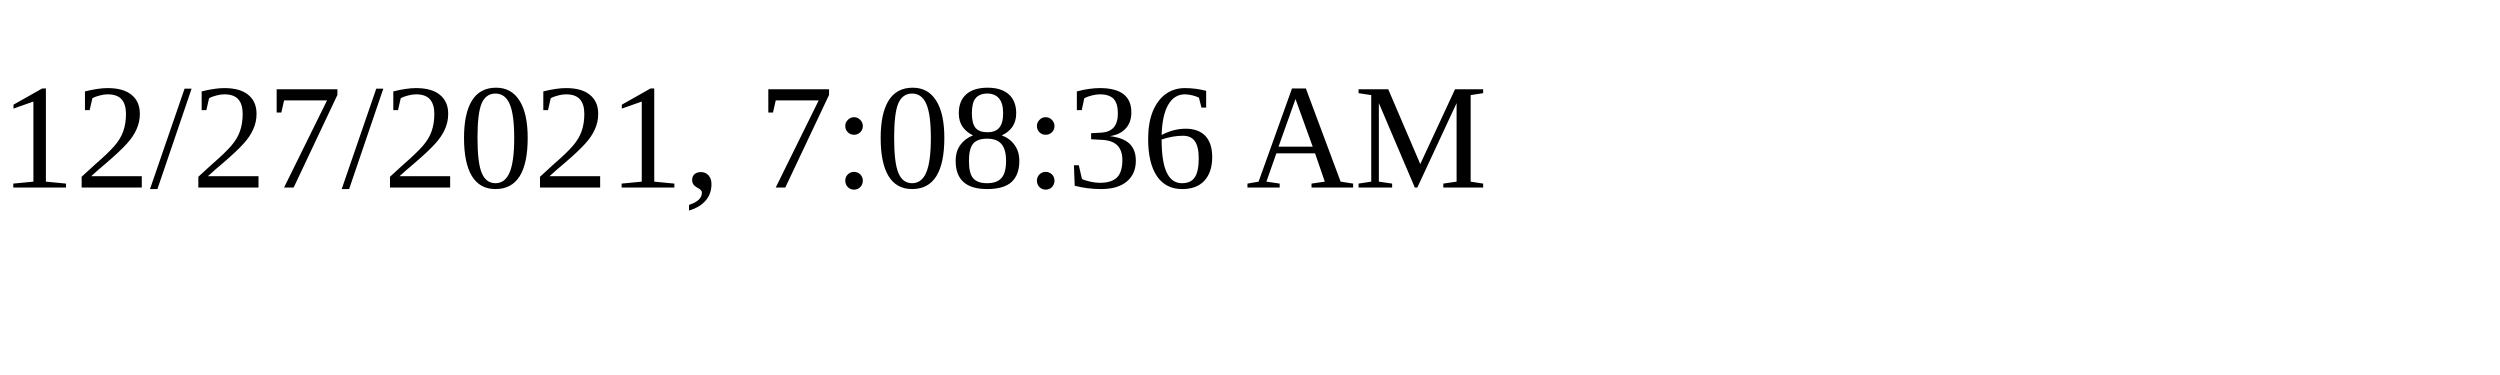
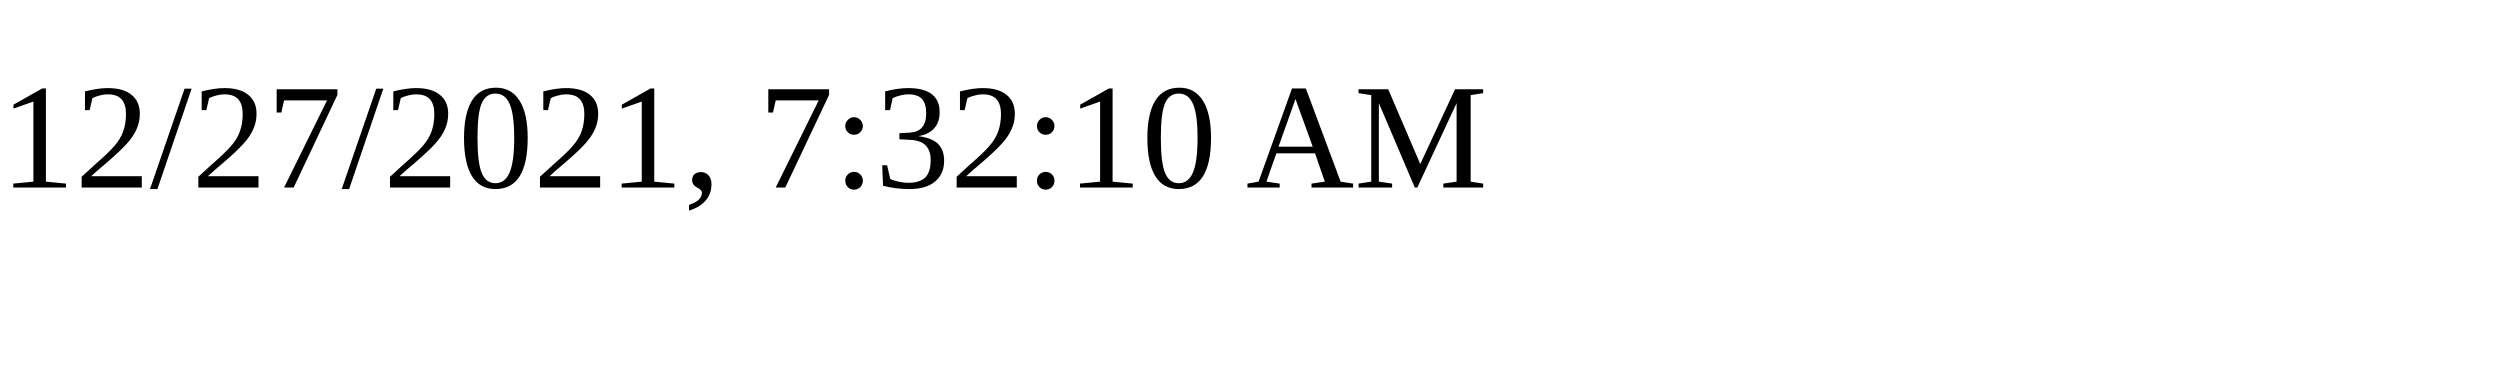
<svg xmlns="http://www.w3.org/2000/svg" height="30" width="200">
-   <text x="0" y="15">12/27/2021, 7:08:36 AM</text>
+   <text x="0" y="15">12/27/2021, 7:32:10 AM</text>
</svg>
